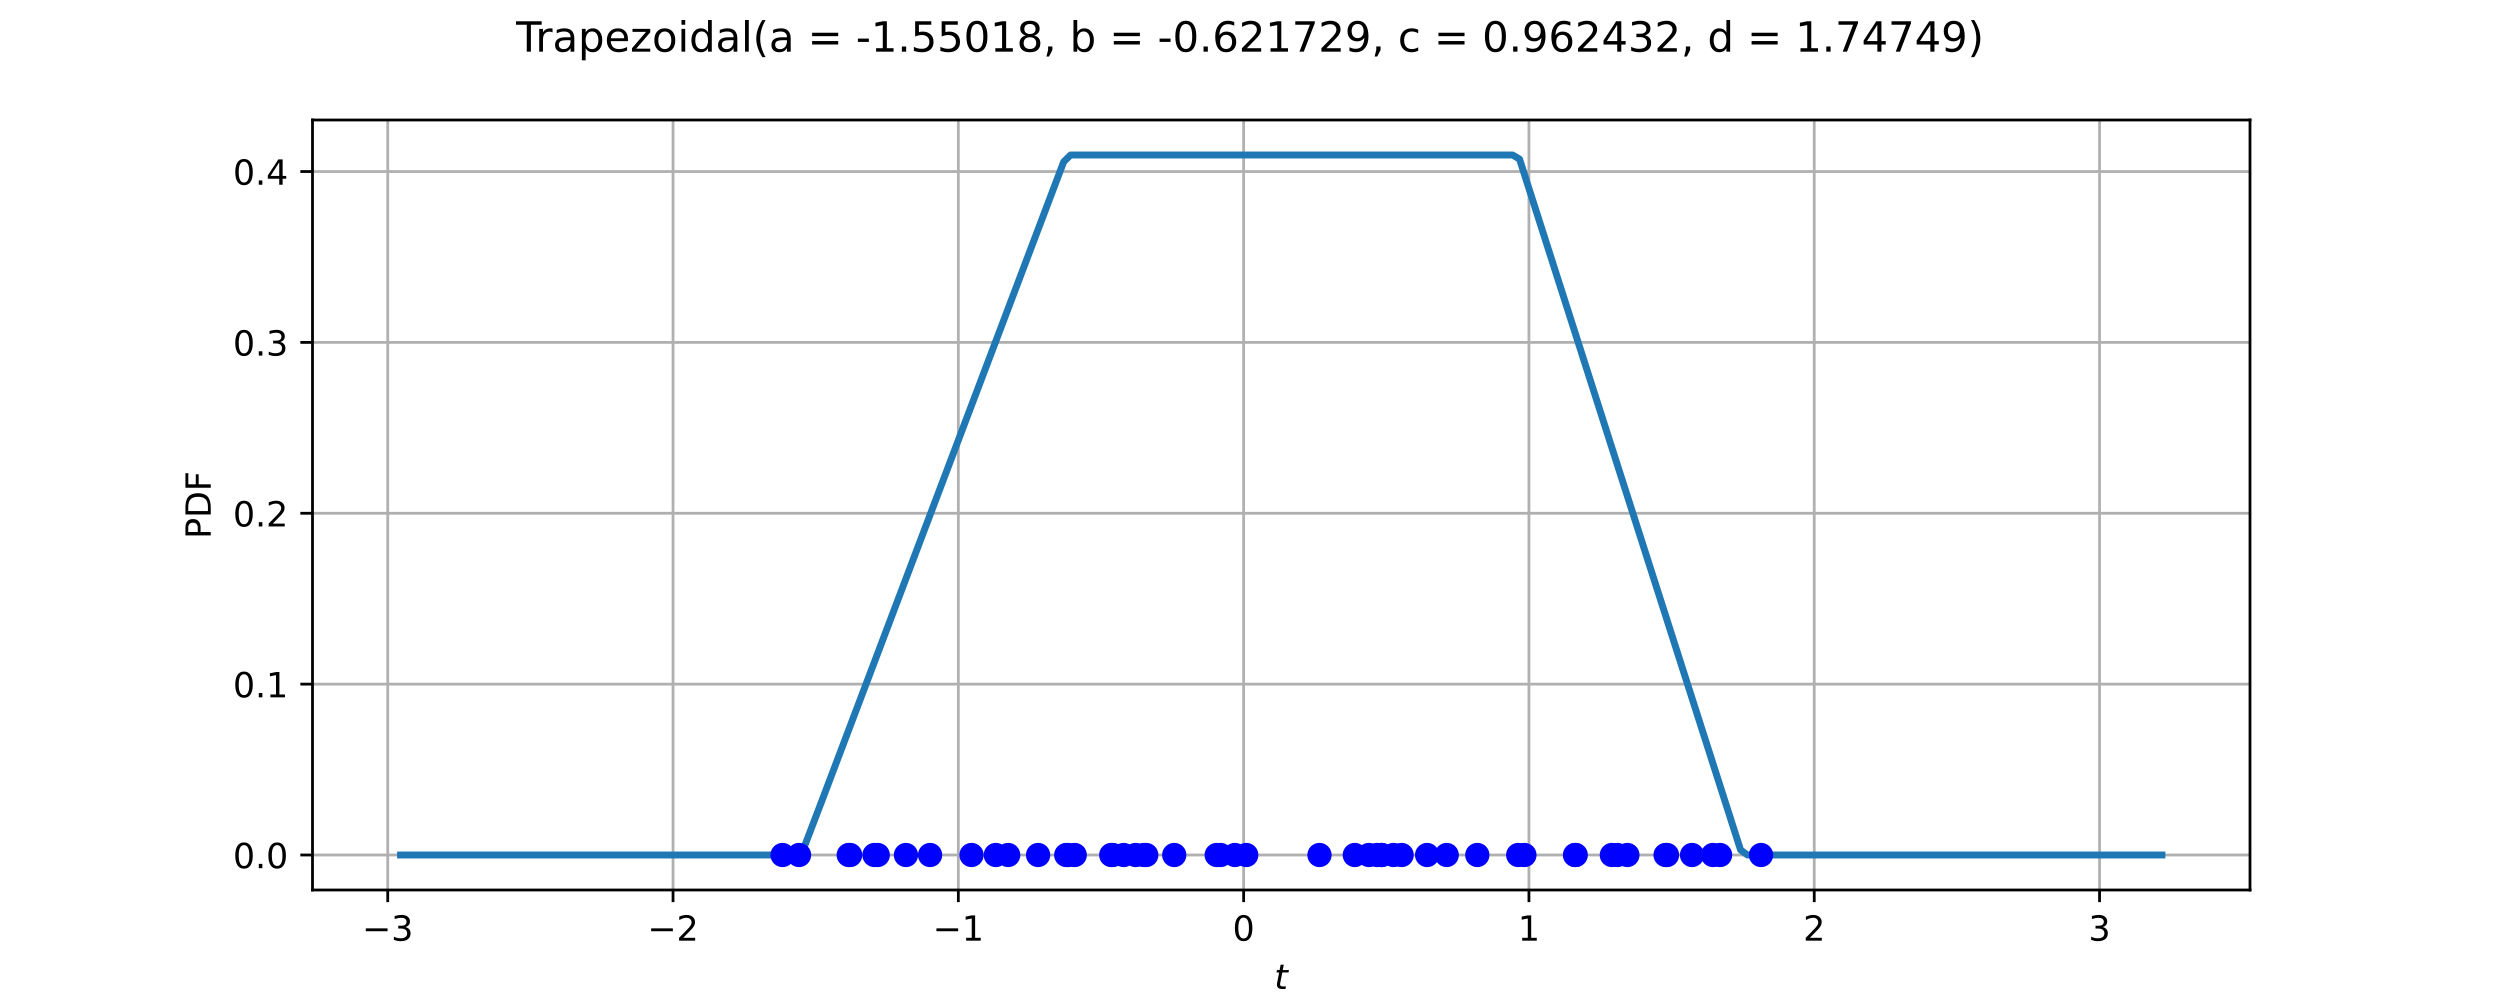
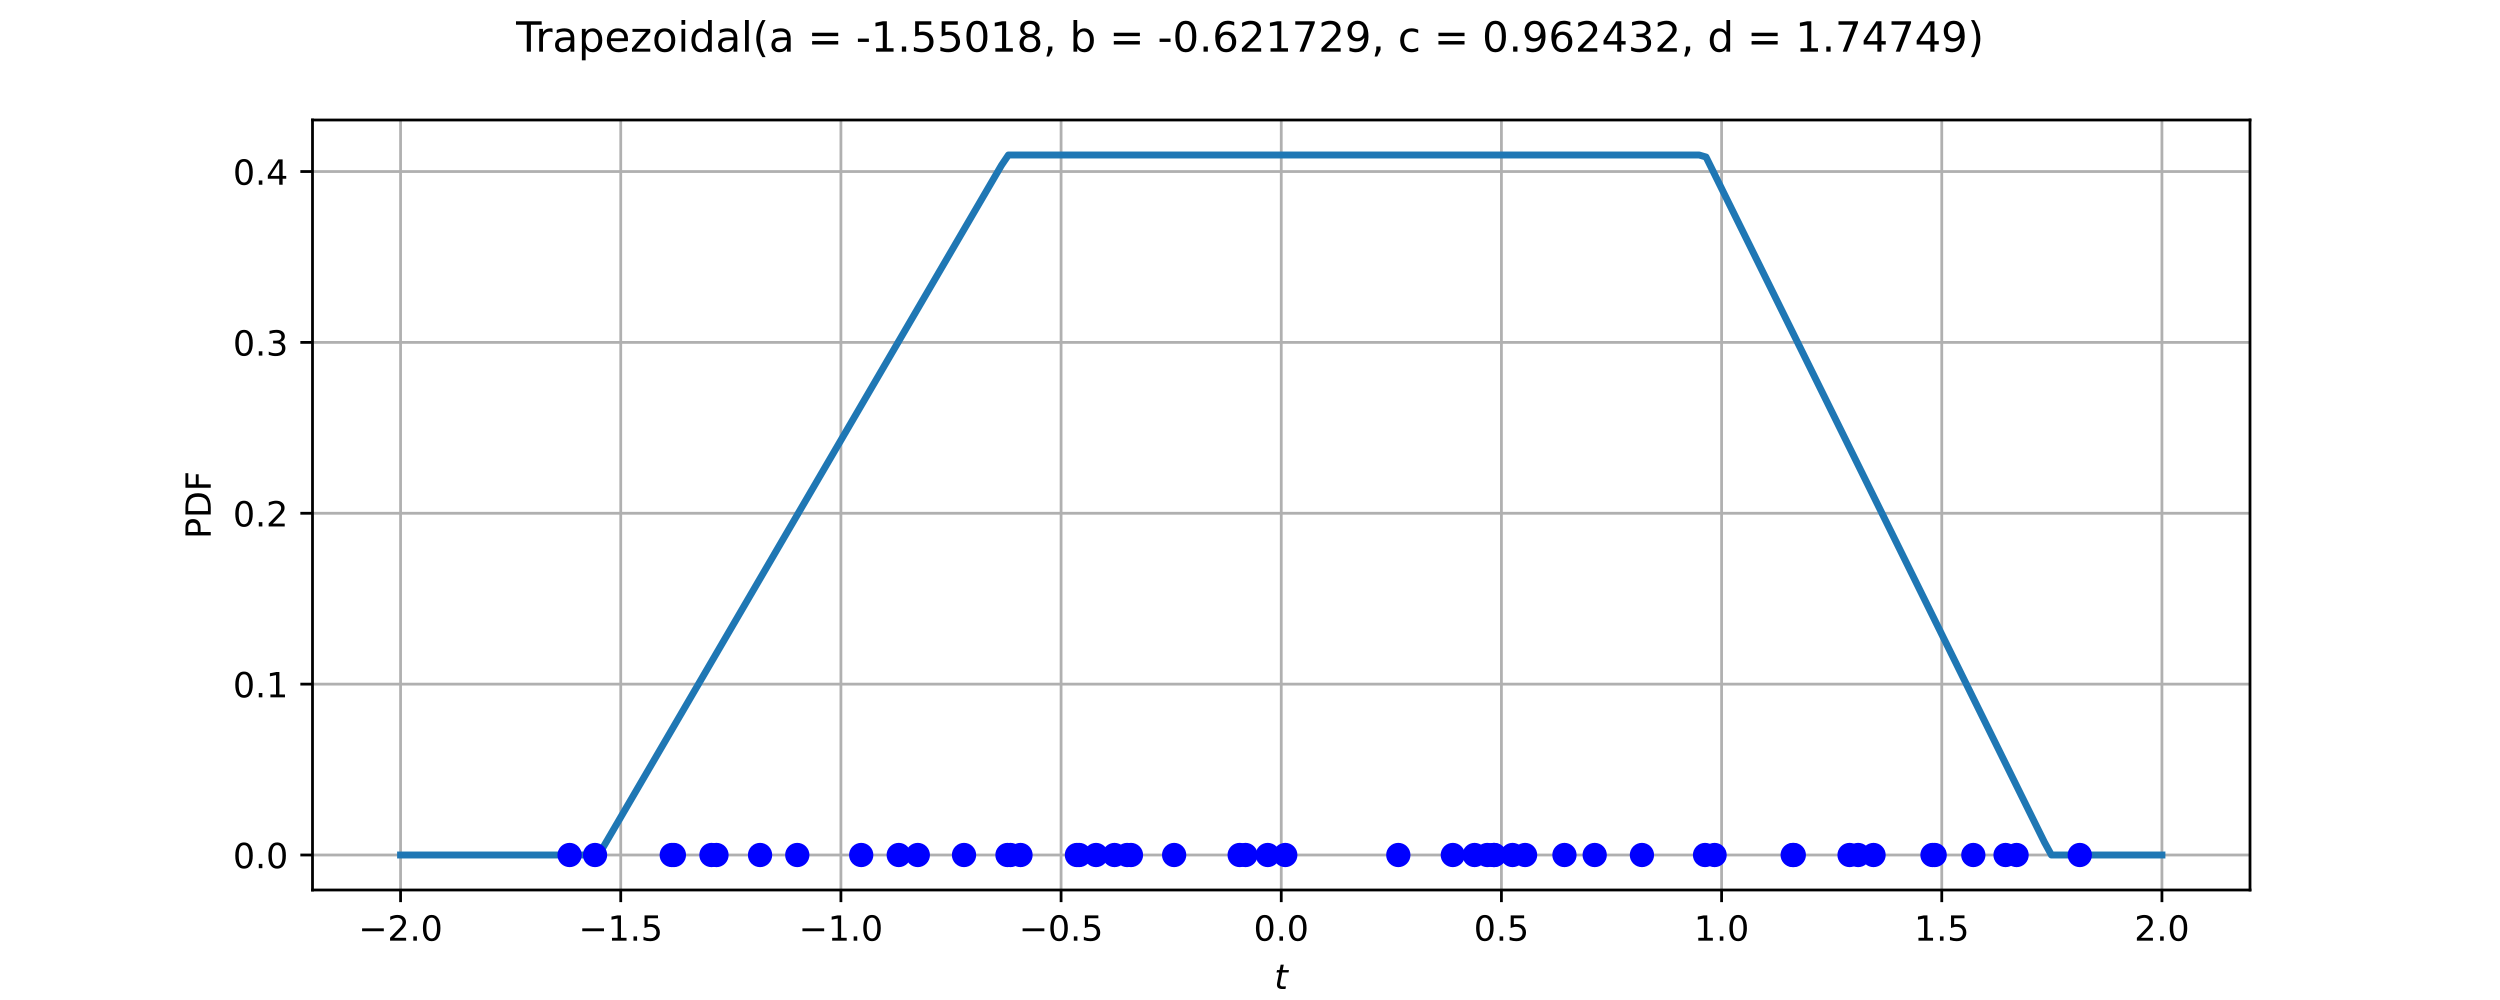
<svg xmlns="http://www.w3.org/2000/svg" xmlns:xlink="http://www.w3.org/1999/xlink" width="720pt" height="288pt" viewBox="0 0 720 288" version="1.1">
  <defs>
    <style type="text/css">*{stroke-linejoin: round; stroke-linecap: butt}</style>
  </defs>
  <g id="figure_1">
    <g id="patch_1">
      <path d="M 0 288  L 720 288  L 720 0  L 0 0  z " style="fill: #ffffff" />
    </g>
    <g id="axes_1">
      <g id="patch_2">
        <path d="M 90 256.32  L 648 256.32  L 648 34.56  L 90 34.56  z " style="fill: #ffffff" />
      </g>
      <g id="matplotlib.axis_1">
        <g id="xtick_1">
          <g id="line2d_1">
-             <path d="M 111.667 256.32  L 111.667 34.56  " clip-path="url(#p290db54220)" style="fill: none; stroke: #b0b0b0; stroke-width: 0.8; stroke-linecap: square" />
+             <path d="M 115.364 256.32  L 115.364 34.56  " clip-path="url(#p290db54220)" style="fill: none; stroke: #b0b0b0; stroke-width: 0.8; stroke-linecap: square" />
          </g>
          <g id="line2d_2">
            <defs>
              <path id="m4a92d99fee" d="M 0 0  L 0 3.5  " style="stroke: #000000; stroke-width: 0.8" />
            </defs>
            <g>
-               <use xlink:href="#m4a92d99fee" x="111.667" y="256.32" style="stroke: #000000; stroke-width: 0.8" />
+               <use xlink:href="#m4a92d99fee" x="115.364" y="256.32" style="stroke: #000000; stroke-width: 0.8" />
            </g>
          </g>
          <g id="text_1">
-             <g transform="translate(104.2962 270.9177) scale(0.1 -0.1)">
+             <g transform="translate(103.2222 270.9177) scale(0.1 -0.1)">
              <defs>
                <path id="DejaVuSans-c9c" d="M 678 2272  L 4684 2272  L 4684 1741  L 678 1741  L 678 2272  z " transform="scale(0.015625)" />
-                 <path id="DejaVuSans-16" d="M 2597 2516  Q 3050 2419 3304 2112  Q 3559 1806 3559 1356  Q 3559 666 3084 287  Q 2609 -91 1734 -91  Q 1441 -91 1130 -33  Q 819 25 488 141  L 488 750  Q 750 597 1062 519  Q 1375 441 1716 441  Q 2309 441 2620 675  Q 2931 909 2931 1356  Q 2931 1769 2642 2001  Q 2353 2234 1838 2234  L 1294 2234  L 1294 2753  L 1863 2753  Q 2328 2753 2575 2939  Q 2822 3125 2822 3475  Q 2822 3834 2567 4026  Q 2313 4219 1838 4219  Q 1578 4219 1281 4162  Q 984 4106 628 3988  L 628 4550  Q 988 4650 1302 4700  Q 1616 4750 1894 4750  Q 2613 4750 3031 4423  Q 3450 4097 3450 3541  Q 3450 3153 3228 2886  Q 3006 2619 2597 2516  z " transform="scale(0.015625)" />
-               </defs>
-               <use xlink:href="#DejaVuSans-c9c" />
-               <use xlink:href="#DejaVuSans-16" transform="translate(83.79688 0)" />
-             </g>
-           </g>
-         </g>
-         <g id="xtick_2">
-           <g id="line2d_3">
-             <path d="M 193.834 256.32  L 193.834 34.56  " clip-path="url(#p290db54220)" style="fill: none; stroke: #b0b0b0; stroke-width: 0.8; stroke-linecap: square" />
-           </g>
-           <g id="line2d_4">
-             <g>
-               <use xlink:href="#m4a92d99fee" x="193.834" y="256.32" style="stroke: #000000; stroke-width: 0.8" />
-             </g>
-           </g>
-           <g id="text_2">
-             <g transform="translate(186.4632 270.9177) scale(0.1 -0.1)">
-               <defs>
                <path id="DejaVuSans-15" d="M 1228 531  L 3431 531  L 3431 0  L 469 0  L 469 531  Q 828 903 1448 1529  Q 2069 2156 2228 2338  Q 2531 2678 2651 2914  Q 2772 3150 2772 3378  Q 2772 3750 2511 3984  Q 2250 4219 1831 4219  Q 1534 4219 1204 4116  Q 875 4013 500 3803  L 500 4441  Q 881 4594 1212 4672  Q 1544 4750 1819 4750  Q 2544 4750 2975 4387  Q 3406 4025 3406 3419  Q 3406 3131 3298 2873  Q 3191 2616 2906 2266  Q 2828 2175 2409 1742  Q 1991 1309 1228 531  z " transform="scale(0.015625)" />
+                 <path id="DejaVuSans-11" d="M 684 794  L 1344 794  L 1344 0  L 684 0  L 684 794  z " transform="scale(0.015625)" />
+                 <path id="DejaVuSans-13" d="M 2034 4250  Q 1547 4250 1301 3770  Q 1056 3291 1056 2328  Q 1056 1369 1301 889  Q 1547 409 2034 409  Q 2525 409 2770 889  Q 3016 1369 3016 2328  Q 3016 3291 2770 3770  Q 2525 4250 2034 4250  z M 2034 4750  Q 2819 4750 3233 4129  Q 3647 3509 3647 2328  Q 3647 1150 3233 529  Q 2819 -91 2034 -91  Q 1250 -91 836 529  Q 422 1150 422 2328  Q 422 3509 836 4129  Q 1250 4750 2034 4750  z " transform="scale(0.015625)" />
              </defs>
              <use xlink:href="#DejaVuSans-c9c" />
              <use xlink:href="#DejaVuSans-15" transform="translate(83.79688 0)" />
-             </g>
-           </g>
-         </g>
-         <g id="xtick_3">
-           <g id="line2d_5">
-             <path d="M 276.001 256.32  L 276.001 34.56  " clip-path="url(#p290db54220)" style="fill: none; stroke: #b0b0b0; stroke-width: 0.8; stroke-linecap: square" />
-           </g>
-           <g id="line2d_6">
-             <g>
-               <use xlink:href="#m4a92d99fee" x="276.001" y="256.32" style="stroke: #000000; stroke-width: 0.8" />
-             </g>
-           </g>
-           <g id="text_3">
-             <g transform="translate(268.6301 270.9177) scale(0.1 -0.1)">
+               <use xlink:href="#DejaVuSans-11" transform="translate(147.4219 0)" />
+               <use xlink:href="#DejaVuSans-13" transform="translate(179.2031 0)" />
+             </g>
+           </g>
+         </g>
+         <g id="xtick_2">
+           <g id="line2d_3">
+             <path d="M 178.773 256.32  L 178.773 34.56  " clip-path="url(#p290db54220)" style="fill: none; stroke: #b0b0b0; stroke-width: 0.8; stroke-linecap: square" />
+           </g>
+           <g id="line2d_4">
+             <g>
+               <use xlink:href="#m4a92d99fee" x="178.773" y="256.32" style="stroke: #000000; stroke-width: 0.8" />
+             </g>
+           </g>
+           <g id="text_2">
+             <g transform="translate(166.6313 270.9177) scale(0.1 -0.1)">
              <defs>
                <path id="DejaVuSans-14" d="M 794 531  L 1825 531  L 1825 4091  L 703 3866  L 703 4441  L 1819 4666  L 2450 4666  L 2450 531  L 3481 531  L 3481 0  L 794 0  L 794 531  z " transform="scale(0.015625)" />
+                 <path id="DejaVuSans-18" d="M 691 4666  L 3169 4666  L 3169 4134  L 1269 4134  L 1269 2991  Q 1406 3038 1543 3061  Q 1681 3084 1819 3084  Q 2600 3084 3056 2656  Q 3513 2228 3513 1497  Q 3513 744 3044 326  Q 2575 -91 1722 -91  Q 1428 -91 1123 -41  Q 819 9 494 109  L 494 744  Q 775 591 1075 516  Q 1375 441 1709 441  Q 2250 441 2565 725  Q 2881 1009 2881 1497  Q 2881 1984 2565 2268  Q 2250 2553 1709 2553  Q 1456 2553 1204 2497  Q 953 2441 691 2322  L 691 4666  z " transform="scale(0.015625)" />
              </defs>
              <use xlink:href="#DejaVuSans-c9c" />
              <use xlink:href="#DejaVuSans-14" transform="translate(83.79688 0)" />
+               <use xlink:href="#DejaVuSans-11" transform="translate(147.4219 0)" />
+               <use xlink:href="#DejaVuSans-18" transform="translate(179.2031 0)" />
+             </g>
+           </g>
+         </g>
+         <g id="xtick_3">
+           <g id="line2d_5">
+             <path d="M 242.182 256.32  L 242.182 34.56  " clip-path="url(#p290db54220)" style="fill: none; stroke: #b0b0b0; stroke-width: 0.8; stroke-linecap: square" />
+           </g>
+           <g id="line2d_6">
+             <g>
+               <use xlink:href="#m4a92d99fee" x="242.182" y="256.32" style="stroke: #000000; stroke-width: 0.8" />
+             </g>
+           </g>
+           <g id="text_3">
+             <g transform="translate(230.0404 270.9177) scale(0.1 -0.1)">
+               <use xlink:href="#DejaVuSans-c9c" />
+               <use xlink:href="#DejaVuSans-14" transform="translate(83.79688 0)" />
+               <use xlink:href="#DejaVuSans-11" transform="translate(147.4219 0)" />
+               <use xlink:href="#DejaVuSans-13" transform="translate(179.2031 0)" />
            </g>
          </g>
        </g>
        <g id="xtick_4">
          <g id="line2d_7">
-             <path d="M 358.168 256.32  L 358.168 34.56  " clip-path="url(#p290db54220)" style="fill: none; stroke: #b0b0b0; stroke-width: 0.8; stroke-linecap: square" />
+             <path d="M 305.591 256.32  L 305.591 34.56  " clip-path="url(#p290db54220)" style="fill: none; stroke: #b0b0b0; stroke-width: 0.8; stroke-linecap: square" />
          </g>
          <g id="line2d_8">
            <g>
-               <use xlink:href="#m4a92d99fee" x="358.168" y="256.32" style="stroke: #000000; stroke-width: 0.8" />
+               <use xlink:href="#m4a92d99fee" x="305.591" y="256.32" style="stroke: #000000; stroke-width: 0.8" />
            </g>
          </g>
          <g id="text_4">
-             <g transform="translate(354.9869 270.9177) scale(0.1 -0.1)">
-               <defs>
-                 <path id="DejaVuSans-13" d="M 2034 4250  Q 1547 4250 1301 3770  Q 1056 3291 1056 2328  Q 1056 1369 1301 889  Q 1547 409 2034 409  Q 2525 409 2770 889  Q 3016 1369 3016 2328  Q 3016 3291 2770 3770  Q 2525 4250 2034 4250  z M 2034 4750  Q 2819 4750 3233 4129  Q 3647 3509 3647 2328  Q 3647 1150 3233 529  Q 2819 -91 2034 -91  Q 1250 -91 836 529  Q 422 1150 422 2328  Q 422 3509 836 4129  Q 1250 4750 2034 4750  z " transform="scale(0.015625)" />
-               </defs>
-               <use xlink:href="#DejaVuSans-13" />
+             <g transform="translate(293.4495 270.9177) scale(0.1 -0.1)">
+               <use xlink:href="#DejaVuSans-c9c" />
+               <use xlink:href="#DejaVuSans-13" transform="translate(83.79688 0)" />
+               <use xlink:href="#DejaVuSans-11" transform="translate(147.4219 0)" />
+               <use xlink:href="#DejaVuSans-18" transform="translate(179.2031 0)" />
            </g>
          </g>
        </g>
        <g id="xtick_5">
          <g id="line2d_9">
-             <path d="M 440.335 256.32  L 440.335 34.56  " clip-path="url(#p290db54220)" style="fill: none; stroke: #b0b0b0; stroke-width: 0.8; stroke-linecap: square" />
+             <path d="M 369 256.32  L 369 34.56  " clip-path="url(#p290db54220)" style="fill: none; stroke: #b0b0b0; stroke-width: 0.8; stroke-linecap: square" />
          </g>
          <g id="line2d_10">
            <g>
-               <use xlink:href="#m4a92d99fee" x="440.335" y="256.32" style="stroke: #000000; stroke-width: 0.8" />
+               <use xlink:href="#m4a92d99fee" x="369" y="256.32" style="stroke: #000000; stroke-width: 0.8" />
            </g>
          </g>
          <g id="text_5">
-             <g transform="translate(437.1539 270.9177) scale(0.1 -0.1)">
-               <use xlink:href="#DejaVuSans-14" />
+             <g transform="translate(361.0484 270.9177) scale(0.1 -0.1)">
+               <use xlink:href="#DejaVuSans-13" />
+               <use xlink:href="#DejaVuSans-11" transform="translate(63.625 0)" />
+               <use xlink:href="#DejaVuSans-13" transform="translate(95.40625 0)" />
            </g>
          </g>
        </g>
        <g id="xtick_6">
          <g id="line2d_11">
-             <path d="M 522.502 256.32  L 522.502 34.56  " clip-path="url(#p290db54220)" style="fill: none; stroke: #b0b0b0; stroke-width: 0.8; stroke-linecap: square" />
+             <path d="M 432.409 256.32  L 432.409 34.56  " clip-path="url(#p290db54220)" style="fill: none; stroke: #b0b0b0; stroke-width: 0.8; stroke-linecap: square" />
          </g>
          <g id="line2d_12">
            <g>
-               <use xlink:href="#m4a92d99fee" x="522.502" y="256.32" style="stroke: #000000; stroke-width: 0.8" />
+               <use xlink:href="#m4a92d99fee" x="432.409" y="256.32" style="stroke: #000000; stroke-width: 0.8" />
            </g>
          </g>
          <g id="text_6">
-             <g transform="translate(519.3208 270.9177) scale(0.1 -0.1)">
-               <use xlink:href="#DejaVuSans-15" />
+             <g transform="translate(424.4575 270.9177) scale(0.1 -0.1)">
+               <use xlink:href="#DejaVuSans-13" />
+               <use xlink:href="#DejaVuSans-11" transform="translate(63.625 0)" />
+               <use xlink:href="#DejaVuSans-18" transform="translate(95.40625 0)" />
            </g>
          </g>
        </g>
        <g id="xtick_7">
          <g id="line2d_13">
-             <path d="M 604.669 256.32  L 604.669 34.56  " clip-path="url(#p290db54220)" style="fill: none; stroke: #b0b0b0; stroke-width: 0.8; stroke-linecap: square" />
+             <path d="M 495.818 256.32  L 495.818 34.56  " clip-path="url(#p290db54220)" style="fill: none; stroke: #b0b0b0; stroke-width: 0.8; stroke-linecap: square" />
          </g>
          <g id="line2d_14">
            <g>
-               <use xlink:href="#m4a92d99fee" x="604.669" y="256.32" style="stroke: #000000; stroke-width: 0.8" />
+               <use xlink:href="#m4a92d99fee" x="495.818" y="256.32" style="stroke: #000000; stroke-width: 0.8" />
            </g>
          </g>
          <g id="text_7">
-             <g transform="translate(601.4878 270.9177) scale(0.1 -0.1)">
-               <use xlink:href="#DejaVuSans-16" />
-             </g>
-           </g>
-         </g>
-         <g id="text_8">
+             <g transform="translate(487.8666 270.9177) scale(0.1 -0.1)">
+               <use xlink:href="#DejaVuSans-14" />
+               <use xlink:href="#DejaVuSans-11" transform="translate(63.625 0)" />
+               <use xlink:href="#DejaVuSans-13" transform="translate(95.40625 0)" />
+             </g>
+           </g>
+         </g>
+         <g id="xtick_8">
+           <g id="line2d_15">
+             <path d="M 559.227 256.32  L 559.227 34.56  " clip-path="url(#p290db54220)" style="fill: none; stroke: #b0b0b0; stroke-width: 0.8; stroke-linecap: square" />
+           </g>
+           <g id="line2d_16">
+             <g>
+               <use xlink:href="#m4a92d99fee" x="559.227" y="256.32" style="stroke: #000000; stroke-width: 0.8" />
+             </g>
+           </g>
+           <g id="text_8">
+             <g transform="translate(551.2757 270.9177) scale(0.1 -0.1)">
+               <use xlink:href="#DejaVuSans-14" />
+               <use xlink:href="#DejaVuSans-11" transform="translate(63.625 0)" />
+               <use xlink:href="#DejaVuSans-18" transform="translate(95.40625 0)" />
+             </g>
+           </g>
+         </g>
+         <g id="xtick_9">
+           <g id="line2d_17">
+             <path d="M 622.636 256.32  L 622.636 34.56  " clip-path="url(#p290db54220)" style="fill: none; stroke: #b0b0b0; stroke-width: 0.8; stroke-linecap: square" />
+           </g>
+           <g id="line2d_18">
+             <g>
+               <use xlink:href="#m4a92d99fee" x="622.636" y="256.32" style="stroke: #000000; stroke-width: 0.8" />
+             </g>
+           </g>
+           <g id="text_9">
+             <g transform="translate(614.6848 270.9177) scale(0.1 -0.1)">
+               <use xlink:href="#DejaVuSans-15" />
+               <use xlink:href="#DejaVuSans-11" transform="translate(63.625 0)" />
+               <use xlink:href="#DejaVuSans-13" transform="translate(95.40625 0)" />
+             </g>
+           </g>
+         </g>
+         <g id="text_10">
          <g transform="translate(367 284.9177) scale(0.1 -0.1)">
            <defs>
              <path id="DejaVuSans-Oblique-57" d="M 2706 3500  L 2619 3053  L 1472 3053  L 1100 1153  Q 1081 1047 1072 975  Q 1063 903 1063 863  Q 1063 663 1183 572  Q 1303 481 1569 481  L 2150 481  L 2053 0  L 1503 0  Q 991 0 739 200  Q 488 400 488 806  Q 488 878 497 964  Q 506 1050 525 1153  L 897 3053  L 409 3053  L 500 3500  L 978 3500  L 1172 4494  L 1747 4494  L 1556 3500  L 2706 3500  z " transform="scale(0.015625)" />
            </defs>
            <use xlink:href="#DejaVuSans-Oblique-57" transform="translate(0 0.78125)" />
          </g>
        </g>
      </g>
      <g id="matplotlib.axis_2">
        <g id="ytick_1">
-           <g id="line2d_15">
+           <g id="line2d_19">
            <path d="M 90 246.24  L 648 246.24  " clip-path="url(#p290db54220)" style="fill: none; stroke: #b0b0b0; stroke-width: 0.8; stroke-linecap: square" />
          </g>
-           <g id="line2d_16">
+           <g id="line2d_20">
            <defs>
              <path id="mb3cb5c074b" d="M 0 0  L -3.5 0  " style="stroke: #000000; stroke-width: 0.8" />
            </defs>
            <g>
              <use xlink:href="#mb3cb5c074b" x="90" y="246.24" style="stroke: #000000; stroke-width: 0.8" />
            </g>
          </g>
-           <g id="text_9">
+           <g id="text_11">
            <g transform="translate(67.09687 250.0388) scale(0.1 -0.1)">
+               <use xlink:href="#DejaVuSans-13" />
+               <use xlink:href="#DejaVuSans-11" transform="translate(63.625 0)" />
+               <use xlink:href="#DejaVuSans-13" transform="translate(95.40625 0)" />
+             </g>
+           </g>
+         </g>
+         <g id="ytick_2">
+           <g id="line2d_21">
+             <path d="M 90 197.031  L 648 197.031  " clip-path="url(#p290db54220)" style="fill: none; stroke: #b0b0b0; stroke-width: 0.8; stroke-linecap: square" />
+           </g>
+           <g id="line2d_22">
+             <g>
+               <use xlink:href="#mb3cb5c074b" x="90" y="197.031" style="stroke: #000000; stroke-width: 0.8" />
+             </g>
+           </g>
+           <g id="text_12">
+             <g transform="translate(67.09687 200.83) scale(0.1 -0.1)">
+               <use xlink:href="#DejaVuSans-13" />
+               <use xlink:href="#DejaVuSans-11" transform="translate(63.625 0)" />
+               <use xlink:href="#DejaVuSans-14" transform="translate(95.40625 0)" />
+             </g>
+           </g>
+         </g>
+         <g id="ytick_3">
+           <g id="line2d_23">
+             <path d="M 90 147.822  L 648 147.822  " clip-path="url(#p290db54220)" style="fill: none; stroke: #b0b0b0; stroke-width: 0.8; stroke-linecap: square" />
+           </g>
+           <g id="line2d_24">
+             <g>
+               <use xlink:href="#mb3cb5c074b" x="90" y="147.822" style="stroke: #000000; stroke-width: 0.8" />
+             </g>
+           </g>
+           <g id="text_13">
+             <g transform="translate(67.09687 151.6212) scale(0.1 -0.1)">
+               <use xlink:href="#DejaVuSans-13" />
+               <use xlink:href="#DejaVuSans-11" transform="translate(63.625 0)" />
+               <use xlink:href="#DejaVuSans-15" transform="translate(95.40625 0)" />
+             </g>
+           </g>
+         </g>
+         <g id="ytick_4">
+           <g id="line2d_25">
+             <path d="M 90 98.614  L 648 98.614  " clip-path="url(#p290db54220)" style="fill: none; stroke: #b0b0b0; stroke-width: 0.8; stroke-linecap: square" />
+           </g>
+           <g id="line2d_26">
+             <g>
+               <use xlink:href="#mb3cb5c074b" x="90" y="98.614" style="stroke: #000000; stroke-width: 0.8" />
+             </g>
+           </g>
+           <g id="text_14">
+             <g transform="translate(67.09687 102.4124) scale(0.1 -0.1)">
              <defs>
-                 <path id="DejaVuSans-11" d="M 684 794  L 1344 794  L 1344 0  L 684 0  L 684 794  z " transform="scale(0.015625)" />
+                 <path id="DejaVuSans-16" d="M 2597 2516  Q 3050 2419 3304 2112  Q 3559 1806 3559 1356  Q 3559 666 3084 287  Q 2609 -91 1734 -91  Q 1441 -91 1130 -33  Q 819 25 488 141  L 488 750  Q 750 597 1062 519  Q 1375 441 1716 441  Q 2309 441 2620 675  Q 2931 909 2931 1356  Q 2931 1769 2642 2001  Q 2353 2234 1838 2234  L 1294 2234  L 1294 2753  L 1863 2753  Q 2328 2753 2575 2939  Q 2822 3125 2822 3475  Q 2822 3834 2567 4026  Q 2313 4219 1838 4219  Q 1578 4219 1281 4162  Q 984 4106 628 3988  L 628 4550  Q 988 4650 1302 4700  Q 1616 4750 1894 4750  Q 2613 4750 3031 4423  Q 3450 4097 3450 3541  Q 3450 3153 3228 2886  Q 3006 2619 2597 2516  z " transform="scale(0.015625)" />
              </defs>
              <use xlink:href="#DejaVuSans-13" />
              <use xlink:href="#DejaVuSans-11" transform="translate(63.625 0)" />
-               <use xlink:href="#DejaVuSans-13" transform="translate(95.40625 0)" />
-             </g>
-           </g>
-         </g>
-         <g id="ytick_2">
-           <g id="line2d_17">
-             <path d="M 90 197.031  L 648 197.031  " clip-path="url(#p290db54220)" style="fill: none; stroke: #b0b0b0; stroke-width: 0.8; stroke-linecap: square" />
-           </g>
-           <g id="line2d_18">
-             <g>
-               <use xlink:href="#mb3cb5c074b" x="90" y="197.031" style="stroke: #000000; stroke-width: 0.8" />
-             </g>
-           </g>
-           <g id="text_10">
-             <g transform="translate(67.09687 200.83) scale(0.1 -0.1)">
-               <use xlink:href="#DejaVuSans-13" />
-               <use xlink:href="#DejaVuSans-11" transform="translate(63.625 0)" />
-               <use xlink:href="#DejaVuSans-14" transform="translate(95.40625 0)" />
-             </g>
-           </g>
-         </g>
-         <g id="ytick_3">
-           <g id="line2d_19">
-             <path d="M 90 147.822  L 648 147.822  " clip-path="url(#p290db54220)" style="fill: none; stroke: #b0b0b0; stroke-width: 0.8; stroke-linecap: square" />
-           </g>
-           <g id="line2d_20">
-             <g>
-               <use xlink:href="#mb3cb5c074b" x="90" y="147.822" style="stroke: #000000; stroke-width: 0.8" />
-             </g>
-           </g>
-           <g id="text_11">
-             <g transform="translate(67.09687 151.6212) scale(0.1 -0.1)">
-               <use xlink:href="#DejaVuSans-13" />
-               <use xlink:href="#DejaVuSans-11" transform="translate(63.625 0)" />
-               <use xlink:href="#DejaVuSans-15" transform="translate(95.40625 0)" />
-             </g>
-           </g>
-         </g>
-         <g id="ytick_4">
-           <g id="line2d_21">
-             <path d="M 90 98.614  L 648 98.614  " clip-path="url(#p290db54220)" style="fill: none; stroke: #b0b0b0; stroke-width: 0.8; stroke-linecap: square" />
-           </g>
-           <g id="line2d_22">
-             <g>
-               <use xlink:href="#mb3cb5c074b" x="90" y="98.614" style="stroke: #000000; stroke-width: 0.8" />
-             </g>
-           </g>
-           <g id="text_12">
-             <g transform="translate(67.09687 102.4124) scale(0.1 -0.1)">
-               <use xlink:href="#DejaVuSans-13" />
-               <use xlink:href="#DejaVuSans-11" transform="translate(63.625 0)" />
              <use xlink:href="#DejaVuSans-16" transform="translate(95.40625 0)" />
            </g>
          </g>
        </g>
        <g id="ytick_5">
-           <g id="line2d_23">
+           <g id="line2d_27">
            <path d="M 90 49.405  L 648 49.405  " clip-path="url(#p290db54220)" style="fill: none; stroke: #b0b0b0; stroke-width: 0.8; stroke-linecap: square" />
          </g>
-           <g id="line2d_24">
+           <g id="line2d_28">
            <g>
              <use xlink:href="#mb3cb5c074b" x="90" y="49.405" style="stroke: #000000; stroke-width: 0.8" />
            </g>
          </g>
-           <g id="text_13">
+           <g id="text_15">
            <g transform="translate(67.09687 53.20358) scale(0.1 -0.1)">
              <defs>
                <path id="DejaVuSans-17" d="M 2419 4116  L 825 1625  L 2419 1625  L 2419 4116  z M 2253 4666  L 3047 4666  L 3047 1625  L 3713 1625  L 3713 1100  L 3047 1100  L 3047 0  L 2419 0  L 2419 1100  L 313 1100  L 313 1709  L 2253 4666  z " transform="scale(0.015625)" />
              </defs>
              <use xlink:href="#DejaVuSans-13" />
              <use xlink:href="#DejaVuSans-11" transform="translate(63.625 0)" />
              <use xlink:href="#DejaVuSans-17" transform="translate(95.40625 0)" />
            </g>
          </g>
        </g>
-         <g id="text_14">
+         <g id="text_16">
          <g transform="translate(60.69453 155.1806) rotate(-90) scale(0.1 -0.1)">
            <defs>
              <path id="DejaVuSans-33" d="M 1259 4147  L 1259 2394  L 2053 2394  Q 2494 2394 2734 2622  Q 2975 2850 2975 3272  Q 2975 3691 2734 3919  Q 2494 4147 2053 4147  L 1259 4147  z M 628 4666  L 2053 4666  Q 2838 4666 3239 4311  Q 3641 3956 3641 3272  Q 3641 2581 3239 2228  Q 2838 1875 2053 1875  L 1259 1875  L 1259 0  L 628 0  L 628 4666  z " transform="scale(0.015625)" />
              <path id="DejaVuSans-27" d="M 1259 4147  L 1259 519  L 2022 519  Q 2988 519 3436 956  Q 3884 1394 3884 2338  Q 3884 3275 3436 3711  Q 2988 4147 2022 4147  L 1259 4147  z M 628 4666  L 1925 4666  Q 3281 4666 3915 4102  Q 4550 3538 4550 2338  Q 4550 1131 3912 565  Q 3275 0 1925 0  L 628 0  L 628 4666  z " transform="scale(0.015625)" />
              <path id="DejaVuSans-29" d="M 628 4666  L 3309 4666  L 3309 4134  L 1259 4134  L 1259 2759  L 3109 2759  L 3109 2228  L 1259 2228  L 1259 0  L 628 0  L 628 4666  z " transform="scale(0.015625)" />
            </defs>
            <use xlink:href="#DejaVuSans-33" />
            <use xlink:href="#DejaVuSans-27" transform="translate(60.29688 0)" />
            <use xlink:href="#DejaVuSans-29" transform="translate(137.2969 0)" />
          </g>
        </g>
      </g>
-       <g id="line2d_25">
-         <path d="M 115.364 246.24  L 230.743 246.24  L 236.711 230.606  L 306.337 46.611  L 308.326 44.64  L 435.642 44.64  L 437.631 45.836  L 501.289 244.786  L 503.278 246.24  L 622.636 246.24  L 622.636 246.24  " clip-path="url(#p290db54220)" style="fill: none; stroke: #1f77b4; stroke-width: 2; stroke-linecap: square" />
+       <g id="line2d_29">
+         <path d="M 115.364 246.24  L 171.064 246.24  L 173.053 245.137  L 288.433 47.585  L 290.422 44.64  L 489.353 44.64  L 491.342 45.224  L 588.818 242.605  L 590.807 246.24  L 622.636 246.24  L 622.636 246.24  " clip-path="url(#p290db54220)" style="fill: none; stroke: #1f77b4; stroke-width: 2; stroke-linecap: square" />
      </g>
      <g id="PathCollection_1">
        <defs>
          <path id="mfba7d9ca32" d="M 0 3  C 0.796 3 1.559 2.684 2.121 2.121  C 2.684 1.559 3 0.796 3 0  C 3 -0.796 2.684 -1.559 2.121 -2.121  C 1.559 -2.684 0.796 -3 0 -3  C -0.796 -3 -1.559 -2.684 -2.121 -2.121  C -2.684 -1.559 -3 -0.796 -3 0  C -3 0.796 -2.684 1.559 -2.121 2.121  C -1.559 2.684 -0.796 3 0 3  z " style="stroke: #0000ff" />
        </defs>
        <g clip-path="url(#p290db54220)">
-           <use xlink:href="#mfba7d9ca32" x="390.183" y="246.24" style="fill: #0000ff; stroke: #0000ff" />
-           <use xlink:href="#mfba7d9ca32" x="453.601" y="246.24" style="fill: #0000ff; stroke: #0000ff" />
-           <use xlink:href="#mfba7d9ca32" x="267.86" y="246.24" style="fill: #0000ff; stroke: #0000ff" />
-           <use xlink:href="#mfba7d9ca32" x="230.12" y="246.24" style="fill: #0000ff; stroke: #0000ff" />
-           <use xlink:href="#mfba7d9ca32" x="320.468" y="246.24" style="fill: #0000ff; stroke: #0000ff" />
-           <use xlink:href="#mfba7d9ca32" x="487.308" y="246.24" style="fill: #0000ff; stroke: #0000ff" />
-           <use xlink:href="#mfba7d9ca32" x="465.817" y="246.24" style="fill: #0000ff; stroke: #0000ff" />
-           <use xlink:href="#mfba7d9ca32" x="358.918" y="246.24" style="fill: #0000ff; stroke: #0000ff" />
-           <use xlink:href="#mfba7d9ca32" x="244.434" y="246.24" style="fill: #0000ff; stroke: #0000ff" />
-           <use xlink:href="#mfba7d9ca32" x="307.083" y="246.24" style="fill: #0000ff; stroke: #0000ff" />
-           <use xlink:href="#mfba7d9ca32" x="411.014" y="246.24" style="fill: #0000ff; stroke: #0000ff" />
-           <use xlink:href="#mfba7d9ca32" x="329.417" y="246.24" style="fill: #0000ff; stroke: #0000ff" />
-           <use xlink:href="#mfba7d9ca32" x="327.052" y="246.24" style="fill: #0000ff; stroke: #0000ff" />
-           <use xlink:href="#mfba7d9ca32" x="416.655" y="246.24" style="fill: #0000ff; stroke: #0000ff" />
-           <use xlink:href="#mfba7d9ca32" x="453.806" y="246.24" style="fill: #0000ff; stroke: #0000ff" />
-           <use xlink:href="#mfba7d9ca32" x="307.634" y="246.24" style="fill: #0000ff; stroke: #0000ff" />
-           <use xlink:href="#mfba7d9ca32" x="468.688" y="246.24" style="fill: #0000ff; stroke: #0000ff" />
-           <use xlink:href="#mfba7d9ca32" x="437.248" y="246.24" style="fill: #0000ff; stroke: #0000ff" />
-           <use xlink:href="#mfba7d9ca32" x="403.666" y="246.24" style="fill: #0000ff; stroke: #0000ff" />
-           <use xlink:href="#mfba7d9ca32" x="439.027" y="246.24" style="fill: #0000ff; stroke: #0000ff" />
-           <use xlink:href="#mfba7d9ca32" x="323.609" y="246.24" style="fill: #0000ff; stroke: #0000ff" />
-           <use xlink:href="#mfba7d9ca32" x="479.687" y="246.24" style="fill: #0000ff; stroke: #0000ff" />
-           <use xlink:href="#mfba7d9ca32" x="380.012" y="246.24" style="fill: #0000ff; stroke: #0000ff" />
-           <use xlink:href="#mfba7d9ca32" x="279.791" y="246.24" style="fill: #0000ff; stroke: #0000ff" />
-           <use xlink:href="#mfba7d9ca32" x="252.784" y="246.24" style="fill: #0000ff; stroke: #0000ff" />
-           <use xlink:href="#mfba7d9ca32" x="397.788" y="246.24" style="fill: #0000ff; stroke: #0000ff" />
-           <use xlink:href="#mfba7d9ca32" x="286.792" y="246.24" style="fill: #0000ff; stroke: #0000ff" />
-           <use xlink:href="#mfba7d9ca32" x="330.123" y="246.24" style="fill: #0000ff; stroke: #0000ff" />
-           <use xlink:href="#mfba7d9ca32" x="225.376" y="246.24" style="fill: #0000ff; stroke: #0000ff" />
-           <use xlink:href="#mfba7d9ca32" x="338.182" y="246.24" style="fill: #0000ff; stroke: #0000ff" />
-           <use xlink:href="#mfba7d9ca32" x="495.38" y="246.24" style="fill: #0000ff; stroke: #0000ff" />
-           <use xlink:href="#mfba7d9ca32" x="464.215" y="246.24" style="fill: #0000ff; stroke: #0000ff" />
-           <use xlink:href="#mfba7d9ca32" x="480.094" y="246.24" style="fill: #0000ff; stroke: #0000ff" />
-           <use xlink:href="#mfba7d9ca32" x="351.5" y="246.24" style="fill: #0000ff; stroke: #0000ff" />
-           <use xlink:href="#mfba7d9ca32" x="298.974" y="246.24" style="fill: #0000ff; stroke: #0000ff" />
-           <use xlink:href="#mfba7d9ca32" x="397.939" y="246.24" style="fill: #0000ff; stroke: #0000ff" />
-           <use xlink:href="#mfba7d9ca32" x="355.648" y="246.24" style="fill: #0000ff; stroke: #0000ff" />
-           <use xlink:href="#mfba7d9ca32" x="350.409" y="246.24" style="fill: #0000ff; stroke: #0000ff" />
-           <use xlink:href="#mfba7d9ca32" x="260.913" y="246.24" style="fill: #0000ff; stroke: #0000ff" />
-           <use xlink:href="#mfba7d9ca32" x="320.039" y="246.24" style="fill: #0000ff; stroke: #0000ff" />
-           <use xlink:href="#mfba7d9ca32" x="396.617" y="246.24" style="fill: #0000ff; stroke: #0000ff" />
-           <use xlink:href="#mfba7d9ca32" x="401.328" y="246.24" style="fill: #0000ff; stroke: #0000ff" />
-           <use xlink:href="#mfba7d9ca32" x="493.322" y="246.24" style="fill: #0000ff; stroke: #0000ff" />
-           <use xlink:href="#mfba7d9ca32" x="394.24" y="246.24" style="fill: #0000ff; stroke: #0000ff" />
-           <use xlink:href="#mfba7d9ca32" x="244.836" y="246.24" style="fill: #0000ff; stroke: #0000ff" />
-           <use xlink:href="#mfba7d9ca32" x="425.468" y="246.24" style="fill: #0000ff; stroke: #0000ff" />
-           <use xlink:href="#mfba7d9ca32" x="507.173" y="246.24" style="fill: #0000ff; stroke: #0000ff" />
-           <use xlink:href="#mfba7d9ca32" x="251.844" y="246.24" style="fill: #0000ff; stroke: #0000ff" />
-           <use xlink:href="#mfba7d9ca32" x="290.348" y="246.24" style="fill: #0000ff; stroke: #0000ff" />
-           <use xlink:href="#mfba7d9ca32" x="309.514" y="246.24" style="fill: #0000ff; stroke: #0000ff" />
+           <use xlink:href="#mfba7d9ca32" x="418.412" y="246.24" style="fill: #0000ff; stroke: #0000ff" />
+           <use xlink:href="#mfba7d9ca32" x="516.293" y="246.24" style="fill: #0000ff; stroke: #0000ff" />
+           <use xlink:href="#mfba7d9ca32" x="229.617" y="246.24" style="fill: #0000ff; stroke: #0000ff" />
+           <use xlink:href="#mfba7d9ca32" x="171.367" y="246.24" style="fill: #0000ff; stroke: #0000ff" />
+           <use xlink:href="#mfba7d9ca32" x="310.812" y="246.24" style="fill: #0000ff; stroke: #0000ff" />
+           <use xlink:href="#mfba7d9ca32" x="568.317" y="246.24" style="fill: #0000ff; stroke: #0000ff" />
+           <use xlink:href="#mfba7d9ca32" x="535.148" y="246.24" style="fill: #0000ff; stroke: #0000ff" />
+           <use xlink:href="#mfba7d9ca32" x="370.157" y="246.24" style="fill: #0000ff; stroke: #0000ff" />
+           <use xlink:href="#mfba7d9ca32" x="193.461" y="246.24" style="fill: #0000ff; stroke: #0000ff" />
+           <use xlink:href="#mfba7d9ca32" x="290.153" y="246.24" style="fill: #0000ff; stroke: #0000ff" />
+           <use xlink:href="#mfba7d9ca32" x="450.563" y="246.24" style="fill: #0000ff; stroke: #0000ff" />
+           <use xlink:href="#mfba7d9ca32" x="324.625" y="246.24" style="fill: #0000ff; stroke: #0000ff" />
+           <use xlink:href="#mfba7d9ca32" x="320.974" y="246.24" style="fill: #0000ff; stroke: #0000ff" />
+           <use xlink:href="#mfba7d9ca32" x="459.27" y="246.24" style="fill: #0000ff; stroke: #0000ff" />
+           <use xlink:href="#mfba7d9ca32" x="516.61" y="246.24" style="fill: #0000ff; stroke: #0000ff" />
+           <use xlink:href="#mfba7d9ca32" x="291.005" y="246.24" style="fill: #0000ff; stroke: #0000ff" />
+           <use xlink:href="#mfba7d9ca32" x="539.579" y="246.24" style="fill: #0000ff; stroke: #0000ff" />
+           <use xlink:href="#mfba7d9ca32" x="491.054" y="246.24" style="fill: #0000ff; stroke: #0000ff" />
+           <use xlink:href="#mfba7d9ca32" x="439.222" y="246.24" style="fill: #0000ff; stroke: #0000ff" />
+           <use xlink:href="#mfba7d9ca32" x="493.799" y="246.24" style="fill: #0000ff; stroke: #0000ff" />
+           <use xlink:href="#mfba7d9ca32" x="315.661" y="246.24" style="fill: #0000ff; stroke: #0000ff" />
+           <use xlink:href="#mfba7d9ca32" x="556.554" y="246.24" style="fill: #0000ff; stroke: #0000ff" />
+           <use xlink:href="#mfba7d9ca32" x="402.714" y="246.24" style="fill: #0000ff; stroke: #0000ff" />
+           <use xlink:href="#mfba7d9ca32" x="248.03" y="246.24" style="fill: #0000ff; stroke: #0000ff" />
+           <use xlink:href="#mfba7d9ca32" x="206.347" y="246.24" style="fill: #0000ff; stroke: #0000ff" />
+           <use xlink:href="#mfba7d9ca32" x="430.149" y="246.24" style="fill: #0000ff; stroke: #0000ff" />
+           <use xlink:href="#mfba7d9ca32" x="258.836" y="246.24" style="fill: #0000ff; stroke: #0000ff" />
+           <use xlink:href="#mfba7d9ca32" x="325.715" y="246.24" style="fill: #0000ff; stroke: #0000ff" />
+           <use xlink:href="#mfba7d9ca32" x="164.045" y="246.24" style="fill: #0000ff; stroke: #0000ff" />
+           <use xlink:href="#mfba7d9ca32" x="338.152" y="246.24" style="fill: #0000ff; stroke: #0000ff" />
+           <use xlink:href="#mfba7d9ca32" x="580.776" y="246.24" style="fill: #0000ff; stroke: #0000ff" />
+           <use xlink:href="#mfba7d9ca32" x="532.675" y="246.24" style="fill: #0000ff; stroke: #0000ff" />
+           <use xlink:href="#mfba7d9ca32" x="557.183" y="246.24" style="fill: #0000ff; stroke: #0000ff" />
+           <use xlink:href="#mfba7d9ca32" x="358.709" y="246.24" style="fill: #0000ff; stroke: #0000ff" />
+           <use xlink:href="#mfba7d9ca32" x="277.638" y="246.24" style="fill: #0000ff; stroke: #0000ff" />
+           <use xlink:href="#mfba7d9ca32" x="430.382" y="246.24" style="fill: #0000ff; stroke: #0000ff" />
+           <use xlink:href="#mfba7d9ca32" x="365.11" y="246.24" style="fill: #0000ff; stroke: #0000ff" />
+           <use xlink:href="#mfba7d9ca32" x="357.025" y="246.24" style="fill: #0000ff; stroke: #0000ff" />
+           <use xlink:href="#mfba7d9ca32" x="218.895" y="246.24" style="fill: #0000ff; stroke: #0000ff" />
+           <use xlink:href="#mfba7d9ca32" x="310.151" y="246.24" style="fill: #0000ff; stroke: #0000ff" />
+           <use xlink:href="#mfba7d9ca32" x="428.342" y="246.24" style="fill: #0000ff; stroke: #0000ff" />
+           <use xlink:href="#mfba7d9ca32" x="435.613" y="246.24" style="fill: #0000ff; stroke: #0000ff" />
+           <use xlink:href="#mfba7d9ca32" x="577.599" y="246.24" style="fill: #0000ff; stroke: #0000ff" />
+           <use xlink:href="#mfba7d9ca32" x="424.674" y="246.24" style="fill: #0000ff; stroke: #0000ff" />
+           <use xlink:href="#mfba7d9ca32" x="194.08" y="246.24" style="fill: #0000ff; stroke: #0000ff" />
+           <use xlink:href="#mfba7d9ca32" x="472.872" y="246.24" style="fill: #0000ff; stroke: #0000ff" />
+           <use xlink:href="#mfba7d9ca32" x="598.977" y="246.24" style="fill: #0000ff; stroke: #0000ff" />
+           <use xlink:href="#mfba7d9ca32" x="204.898" y="246.24" style="fill: #0000ff; stroke: #0000ff" />
+           <use xlink:href="#mfba7d9ca32" x="264.324" y="246.24" style="fill: #0000ff; stroke: #0000ff" />
+           <use xlink:href="#mfba7d9ca32" x="293.906" y="246.24" style="fill: #0000ff; stroke: #0000ff" />
        </g>
      </g>
      <g id="patch_3">
        <path d="M 90 256.32  L 90 34.56  " style="fill: none; stroke: #000000; stroke-width: 0.8; stroke-linejoin: miter; stroke-linecap: square" />
      </g>
      <g id="patch_4">
        <path d="M 648 256.32  L 648 34.56  " style="fill: none; stroke: #000000; stroke-width: 0.8; stroke-linejoin: miter; stroke-linecap: square" />
      </g>
      <g id="patch_5">
        <path d="M 90 256.32  L 648 256.32  " style="fill: none; stroke: #000000; stroke-width: 0.8; stroke-linejoin: miter; stroke-linecap: square" />
      </g>
      <g id="patch_6">
        <path d="M 90 34.56  L 648 34.56  " style="fill: none; stroke: #000000; stroke-width: 0.8; stroke-linejoin: miter; stroke-linecap: square" />
      </g>
    </g>
-     <g id="text_15">
+     <g id="text_17">
      <g transform="translate(148.6378 14.87813) scale(0.12 -0.12)">
        <defs>
          <path id="DejaVuSans-37" d="M -19 4666  L 3928 4666  L 3928 4134  L 2272 4134  L 2272 0  L 1638 0  L 1638 4134  L -19 4134  L -19 4666  z " transform="scale(0.015625)" />
          <path id="DejaVuSans-55" d="M 2631 2963  Q 2534 3019 2420 3045  Q 2306 3072 2169 3072  Q 1681 3072 1420 2755  Q 1159 2438 1159 1844  L 1159 0  L 581 0  L 581 3500  L 1159 3500  L 1159 2956  Q 1341 3275 1631 3429  Q 1922 3584 2338 3584  Q 2397 3584 2469 3576  Q 2541 3569 2628 3553  L 2631 2963  z " transform="scale(0.015625)" />
          <path id="DejaVuSans-44" d="M 2194 1759  Q 1497 1759 1228 1600  Q 959 1441 959 1056  Q 959 750 1161 570  Q 1363 391 1709 391  Q 2188 391 2477 730  Q 2766 1069 2766 1631  L 2766 1759  L 2194 1759  z M 3341 1997  L 3341 0  L 2766 0  L 2766 531  Q 2569 213 2275 61  Q 1981 -91 1556 -91  Q 1019 -91 701 211  Q 384 513 384 1019  Q 384 1609 779 1909  Q 1175 2209 1959 2209  L 2766 2209  L 2766 2266  Q 2766 2663 2505 2880  Q 2244 3097 1772 3097  Q 1472 3097 1187 3025  Q 903 2953 641 2809  L 641 3341  Q 956 3463 1253 3523  Q 1550 3584 1831 3584  Q 2591 3584 2966 3190  Q 3341 2797 3341 1997  z " transform="scale(0.015625)" />
          <path id="DejaVuSans-53" d="M 1159 525  L 1159 -1331  L 581 -1331  L 581 3500  L 1159 3500  L 1159 2969  Q 1341 3281 1617 3432  Q 1894 3584 2278 3584  Q 2916 3584 3314 3078  Q 3713 2572 3713 1747  Q 3713 922 3314 415  Q 2916 -91 2278 -91  Q 1894 -91 1617 61  Q 1341 213 1159 525  z M 3116 1747  Q 3116 2381 2855 2742  Q 2594 3103 2138 3103  Q 1681 3103 1420 2742  Q 1159 2381 1159 1747  Q 1159 1113 1420 752  Q 1681 391 2138 391  Q 2594 391 2855 752  Q 3116 1113 3116 1747  z " transform="scale(0.015625)" />
          <path id="DejaVuSans-48" d="M 3597 1894  L 3597 1613  L 953 1613  Q 991 1019 1311 708  Q 1631 397 2203 397  Q 2534 397 2845 478  Q 3156 559 3463 722  L 3463 178  Q 3153 47 2828 -22  Q 2503 -91 2169 -91  Q 1331 -91 842 396  Q 353 884 353 1716  Q 353 2575 817 3079  Q 1281 3584 2069 3584  Q 2775 3584 3186 3129  Q 3597 2675 3597 1894  z M 3022 2063  Q 3016 2534 2758 2815  Q 2500 3097 2075 3097  Q 1594 3097 1305 2825  Q 1016 2553 972 2059  L 3022 2063  z " transform="scale(0.015625)" />
          <path id="DejaVuSans-5d" d="M 353 3500  L 3084 3500  L 3084 2975  L 922 459  L 3084 459  L 3084 0  L 275 0  L 275 525  L 2438 3041  L 353 3041  L 353 3500  z " transform="scale(0.015625)" />
          <path id="DejaVuSans-52" d="M 1959 3097  Q 1497 3097 1228 2736  Q 959 2375 959 1747  Q 959 1119 1226 758  Q 1494 397 1959 397  Q 2419 397 2687 759  Q 2956 1122 2956 1747  Q 2956 2369 2687 2733  Q 2419 3097 1959 3097  z M 1959 3584  Q 2709 3584 3137 3096  Q 3566 2609 3566 1747  Q 3566 888 3137 398  Q 2709 -91 1959 -91  Q 1206 -91 779 398  Q 353 888 353 1747  Q 353 2609 779 3096  Q 1206 3584 1959 3584  z " transform="scale(0.015625)" />
          <path id="DejaVuSans-4c" d="M 603 3500  L 1178 3500  L 1178 0  L 603 0  L 603 3500  z M 603 4863  L 1178 4863  L 1178 4134  L 603 4134  L 603 4863  z " transform="scale(0.015625)" />
          <path id="DejaVuSans-47" d="M 2906 2969  L 2906 4863  L 3481 4863  L 3481 0  L 2906 0  L 2906 525  Q 2725 213 2448 61  Q 2172 -91 1784 -91  Q 1150 -91 751 415  Q 353 922 353 1747  Q 353 2572 751 3078  Q 1150 3584 1784 3584  Q 2172 3584 2448 3432  Q 2725 3281 2906 2969  z M 947 1747  Q 947 1113 1208 752  Q 1469 391 1925 391  Q 2381 391 2643 752  Q 2906 1113 2906 1747  Q 2906 2381 2643 2742  Q 2381 3103 1925 3103  Q 1469 3103 1208 2742  Q 947 2381 947 1747  z " transform="scale(0.015625)" />
          <path id="DejaVuSans-4f" d="M 603 4863  L 1178 4863  L 1178 0  L 603 0  L 603 4863  z " transform="scale(0.015625)" />
          <path id="DejaVuSans-b" d="M 1984 4856  Q 1566 4138 1362 3434  Q 1159 2731 1159 2009  Q 1159 1288 1364 580  Q 1569 -128 1984 -844  L 1484 -844  Q 1016 -109 783 600  Q 550 1309 550 2009  Q 550 2706 781 3412  Q 1013 4119 1484 4856  L 1984 4856  z " transform="scale(0.015625)" />
          <path id="DejaVuSans-3" transform="scale(0.015625)" />
          <path id="DejaVuSans-20" d="M 678 2906  L 4684 2906  L 4684 2381  L 678 2381  L 678 2906  z M 678 1631  L 4684 1631  L 4684 1100  L 678 1100  L 678 1631  z " transform="scale(0.015625)" />
          <path id="DejaVuSans-10" d="M 313 2009  L 1997 2009  L 1997 1497  L 313 1497  L 313 2009  z " transform="scale(0.015625)" />
-           <path id="DejaVuSans-18" d="M 691 4666  L 3169 4666  L 3169 4134  L 1269 4134  L 1269 2991  Q 1406 3038 1543 3061  Q 1681 3084 1819 3084  Q 2600 3084 3056 2656  Q 3513 2228 3513 1497  Q 3513 744 3044 326  Q 2575 -91 1722 -91  Q 1428 -91 1123 -41  Q 819 9 494 109  L 494 744  Q 775 591 1075 516  Q 1375 441 1709 441  Q 2250 441 2565 725  Q 2881 1009 2881 1497  Q 2881 1984 2565 2268  Q 2250 2553 1709 2553  Q 1456 2553 1204 2497  Q 953 2441 691 2322  L 691 4666  z " transform="scale(0.015625)" />
          <path id="DejaVuSans-1b" d="M 2034 2216  Q 1584 2216 1326 1975  Q 1069 1734 1069 1313  Q 1069 891 1326 650  Q 1584 409 2034 409  Q 2484 409 2743 651  Q 3003 894 3003 1313  Q 3003 1734 2745 1975  Q 2488 2216 2034 2216  z M 1403 2484  Q 997 2584 770 2862  Q 544 3141 544 3541  Q 544 4100 942 4425  Q 1341 4750 2034 4750  Q 2731 4750 3128 4425  Q 3525 4100 3525 3541  Q 3525 3141 3298 2862  Q 3072 2584 2669 2484  Q 3125 2378 3379 2068  Q 3634 1759 3634 1313  Q 3634 634 3220 271  Q 2806 -91 2034 -91  Q 1263 -91 848 271  Q 434 634 434 1313  Q 434 1759 690 2068  Q 947 2378 1403 2484  z M 1172 3481  Q 1172 3119 1398 2916  Q 1625 2713 2034 2713  Q 2441 2713 2670 2916  Q 2900 3119 2900 3481  Q 2900 3844 2670 4047  Q 2441 4250 2034 4250  Q 1625 4250 1398 4047  Q 1172 3844 1172 3481  z " transform="scale(0.015625)" />
          <path id="DejaVuSans-f" d="M 750 794  L 1409 794  L 1409 256  L 897 -744  L 494 -744  L 750 256  L 750 794  z " transform="scale(0.015625)" />
          <path id="DejaVuSans-45" d="M 3116 1747  Q 3116 2381 2855 2742  Q 2594 3103 2138 3103  Q 1681 3103 1420 2742  Q 1159 2381 1159 1747  Q 1159 1113 1420 752  Q 1681 391 2138 391  Q 2594 391 2855 752  Q 3116 1113 3116 1747  z M 1159 2969  Q 1341 3281 1617 3432  Q 1894 3584 2278 3584  Q 2916 3584 3314 3078  Q 3713 2572 3713 1747  Q 3713 922 3314 415  Q 2916 -91 2278 -91  Q 1894 -91 1617 61  Q 1341 213 1159 525  L 1159 0  L 581 0  L 581 4863  L 1159 4863  L 1159 2969  z " transform="scale(0.015625)" />
          <path id="DejaVuSans-19" d="M 2113 2584  Q 1688 2584 1439 2293  Q 1191 2003 1191 1497  Q 1191 994 1439 701  Q 1688 409 2113 409  Q 2538 409 2786 701  Q 3034 994 3034 1497  Q 3034 2003 2786 2293  Q 2538 2584 2113 2584  z M 3366 4563  L 3366 3988  Q 3128 4100 2886 4159  Q 2644 4219 2406 4219  Q 1781 4219 1451 3797  Q 1122 3375 1075 2522  Q 1259 2794 1537 2939  Q 1816 3084 2150 3084  Q 2853 3084 3261 2657  Q 3669 2231 3669 1497  Q 3669 778 3244 343  Q 2819 -91 2113 -91  Q 1303 -91 875 529  Q 447 1150 447 2328  Q 447 3434 972 4092  Q 1497 4750 2381 4750  Q 2619 4750 2861 4703  Q 3103 4656 3366 4563  z " transform="scale(0.015625)" />
          <path id="DejaVuSans-1a" d="M 525 4666  L 3525 4666  L 3525 4397  L 1831 0  L 1172 0  L 2766 4134  L 525 4134  L 525 4666  z " transform="scale(0.015625)" />
          <path id="DejaVuSans-1c" d="M 703 97  L 703 672  Q 941 559 1184 500  Q 1428 441 1663 441  Q 2288 441 2617 861  Q 2947 1281 2994 2138  Q 2813 1869 2534 1725  Q 2256 1581 1919 1581  Q 1219 1581 811 2004  Q 403 2428 403 3163  Q 403 3881 828 4315  Q 1253 4750 1959 4750  Q 2769 4750 3195 4129  Q 3622 3509 3622 2328  Q 3622 1225 3098 567  Q 2575 -91 1691 -91  Q 1453 -91 1209 -44  Q 966 3 703 97  z M 1959 2075  Q 2384 2075 2632 2365  Q 2881 2656 2881 3163  Q 2881 3666 2632 3958  Q 2384 4250 1959 4250  Q 1534 4250 1286 3958  Q 1038 3666 1038 3163  Q 1038 2656 1286 2365  Q 1534 2075 1959 2075  z " transform="scale(0.015625)" />
          <path id="DejaVuSans-46" d="M 3122 3366  L 3122 2828  Q 2878 2963 2633 3030  Q 2388 3097 2138 3097  Q 1578 3097 1268 2742  Q 959 2388 959 1747  Q 959 1106 1268 751  Q 1578 397 2138 397  Q 2388 397 2633 464  Q 2878 531 3122 666  L 3122 134  Q 2881 22 2623 -34  Q 2366 -91 2075 -91  Q 1284 -91 818 406  Q 353 903 353 1747  Q 353 2603 823 3093  Q 1294 3584 2113 3584  Q 2378 3584 2631 3529  Q 2884 3475 3122 3366  z " transform="scale(0.015625)" />
          <path id="DejaVuSans-c" d="M 513 4856  L 1013 4856  Q 1481 4119 1714 3412  Q 1947 2706 1947 2009  Q 1947 1309 1714 600  Q 1481 -109 1013 -844  L 513 -844  Q 928 -128 1133 580  Q 1338 1288 1338 2009  Q 1338 2731 1133 3434  Q 928 4138 513 4856  z " transform="scale(0.015625)" />
        </defs>
        <use xlink:href="#DejaVuSans-37" />
        <use xlink:href="#DejaVuSans-55" transform="translate(46.375 0)" />
        <use xlink:href="#DejaVuSans-44" transform="translate(87.48438 0)" />
        <use xlink:href="#DejaVuSans-53" transform="translate(148.7656 0)" />
        <use xlink:href="#DejaVuSans-48" transform="translate(212.25 0)" />
        <use xlink:href="#DejaVuSans-5d" transform="translate(273.7812 0)" />
        <use xlink:href="#DejaVuSans-52" transform="translate(326.2656 0)" />
        <use xlink:href="#DejaVuSans-4c" transform="translate(387.4531 0)" />
        <use xlink:href="#DejaVuSans-47" transform="translate(415.2344 0)" />
        <use xlink:href="#DejaVuSans-44" transform="translate(478.7188 0)" />
        <use xlink:href="#DejaVuSans-4f" transform="translate(540 0)" />
        <use xlink:href="#DejaVuSans-b" transform="translate(567.7812 0)" />
        <use xlink:href="#DejaVuSans-44" transform="translate(606.7969 0)" />
        <use xlink:href="#DejaVuSans-3" transform="translate(668.0781 0)" />
        <use xlink:href="#DejaVuSans-20" transform="translate(699.8594 0)" />
        <use xlink:href="#DejaVuSans-3" transform="translate(783.6562 0)" />
        <use xlink:href="#DejaVuSans-10" transform="translate(815.4375 0)" />
        <use xlink:href="#DejaVuSans-14" transform="translate(851.5156 0)" />
        <use xlink:href="#DejaVuSans-11" transform="translate(915.1406 0)" />
        <use xlink:href="#DejaVuSans-18" transform="translate(946.9219 0)" />
        <use xlink:href="#DejaVuSans-18" transform="translate(1010.547 0)" />
        <use xlink:href="#DejaVuSans-13" transform="translate(1074.172 0)" />
        <use xlink:href="#DejaVuSans-14" transform="translate(1137.797 0)" />
        <use xlink:href="#DejaVuSans-1b" transform="translate(1201.422 0)" />
        <use xlink:href="#DejaVuSans-f" transform="translate(1265.047 0)" />
        <use xlink:href="#DejaVuSans-3" transform="translate(1296.828 0)" />
        <use xlink:href="#DejaVuSans-45" transform="translate(1328.609 0)" />
        <use xlink:href="#DejaVuSans-3" transform="translate(1392.094 0)" />
        <use xlink:href="#DejaVuSans-20" transform="translate(1423.875 0)" />
        <use xlink:href="#DejaVuSans-3" transform="translate(1507.672 0)" />
        <use xlink:href="#DejaVuSans-10" transform="translate(1539.453 0)" />
        <use xlink:href="#DejaVuSans-13" transform="translate(1575.531 0)" />
        <use xlink:href="#DejaVuSans-11" transform="translate(1639.156 0)" />
        <use xlink:href="#DejaVuSans-19" transform="translate(1670.938 0)" />
        <use xlink:href="#DejaVuSans-15" transform="translate(1734.562 0)" />
        <use xlink:href="#DejaVuSans-14" transform="translate(1798.188 0)" />
        <use xlink:href="#DejaVuSans-1a" transform="translate(1861.812 0)" />
        <use xlink:href="#DejaVuSans-15" transform="translate(1925.438 0)" />
        <use xlink:href="#DejaVuSans-1c" transform="translate(1989.062 0)" />
        <use xlink:href="#DejaVuSans-f" transform="translate(2052.688 0)" />
        <use xlink:href="#DejaVuSans-3" transform="translate(2084.469 0)" />
        <use xlink:href="#DejaVuSans-46" transform="translate(2116.25 0)" />
        <use xlink:href="#DejaVuSans-3" transform="translate(2171.234 0)" />
        <use xlink:href="#DejaVuSans-20" transform="translate(2203.016 0)" />
        <use xlink:href="#DejaVuSans-3" transform="translate(2286.812 0)" />
        <use xlink:href="#DejaVuSans-13" transform="translate(2318.594 0)" />
        <use xlink:href="#DejaVuSans-11" transform="translate(2382.219 0)" />
        <use xlink:href="#DejaVuSans-1c" transform="translate(2414 0)" />
        <use xlink:href="#DejaVuSans-19" transform="translate(2477.625 0)" />
        <use xlink:href="#DejaVuSans-15" transform="translate(2541.25 0)" />
        <use xlink:href="#DejaVuSans-17" transform="translate(2604.875 0)" />
        <use xlink:href="#DejaVuSans-16" transform="translate(2668.5 0)" />
        <use xlink:href="#DejaVuSans-15" transform="translate(2732.125 0)" />
        <use xlink:href="#DejaVuSans-f" transform="translate(2795.75 0)" />
        <use xlink:href="#DejaVuSans-3" transform="translate(2827.531 0)" />
        <use xlink:href="#DejaVuSans-47" transform="translate(2859.312 0)" />
        <use xlink:href="#DejaVuSans-3" transform="translate(2922.797 0)" />
        <use xlink:href="#DejaVuSans-20" transform="translate(2954.578 0)" />
        <use xlink:href="#DejaVuSans-3" transform="translate(3038.375 0)" />
        <use xlink:href="#DejaVuSans-14" transform="translate(3070.156 0)" />
        <use xlink:href="#DejaVuSans-11" transform="translate(3133.781 0)" />
        <use xlink:href="#DejaVuSans-1a" transform="translate(3165.562 0)" />
        <use xlink:href="#DejaVuSans-17" transform="translate(3229.188 0)" />
        <use xlink:href="#DejaVuSans-1a" transform="translate(3292.812 0)" />
        <use xlink:href="#DejaVuSans-17" transform="translate(3356.438 0)" />
        <use xlink:href="#DejaVuSans-1c" transform="translate(3420.062 0)" />
        <use xlink:href="#DejaVuSans-c" transform="translate(3483.688 0)" />
      </g>
    </g>
  </g>
  <defs>
    <clipPath id="p290db54220">
      <rect x="90" y="34.56" width="558" height="221.76" />
    </clipPath>
  </defs>
</svg>
